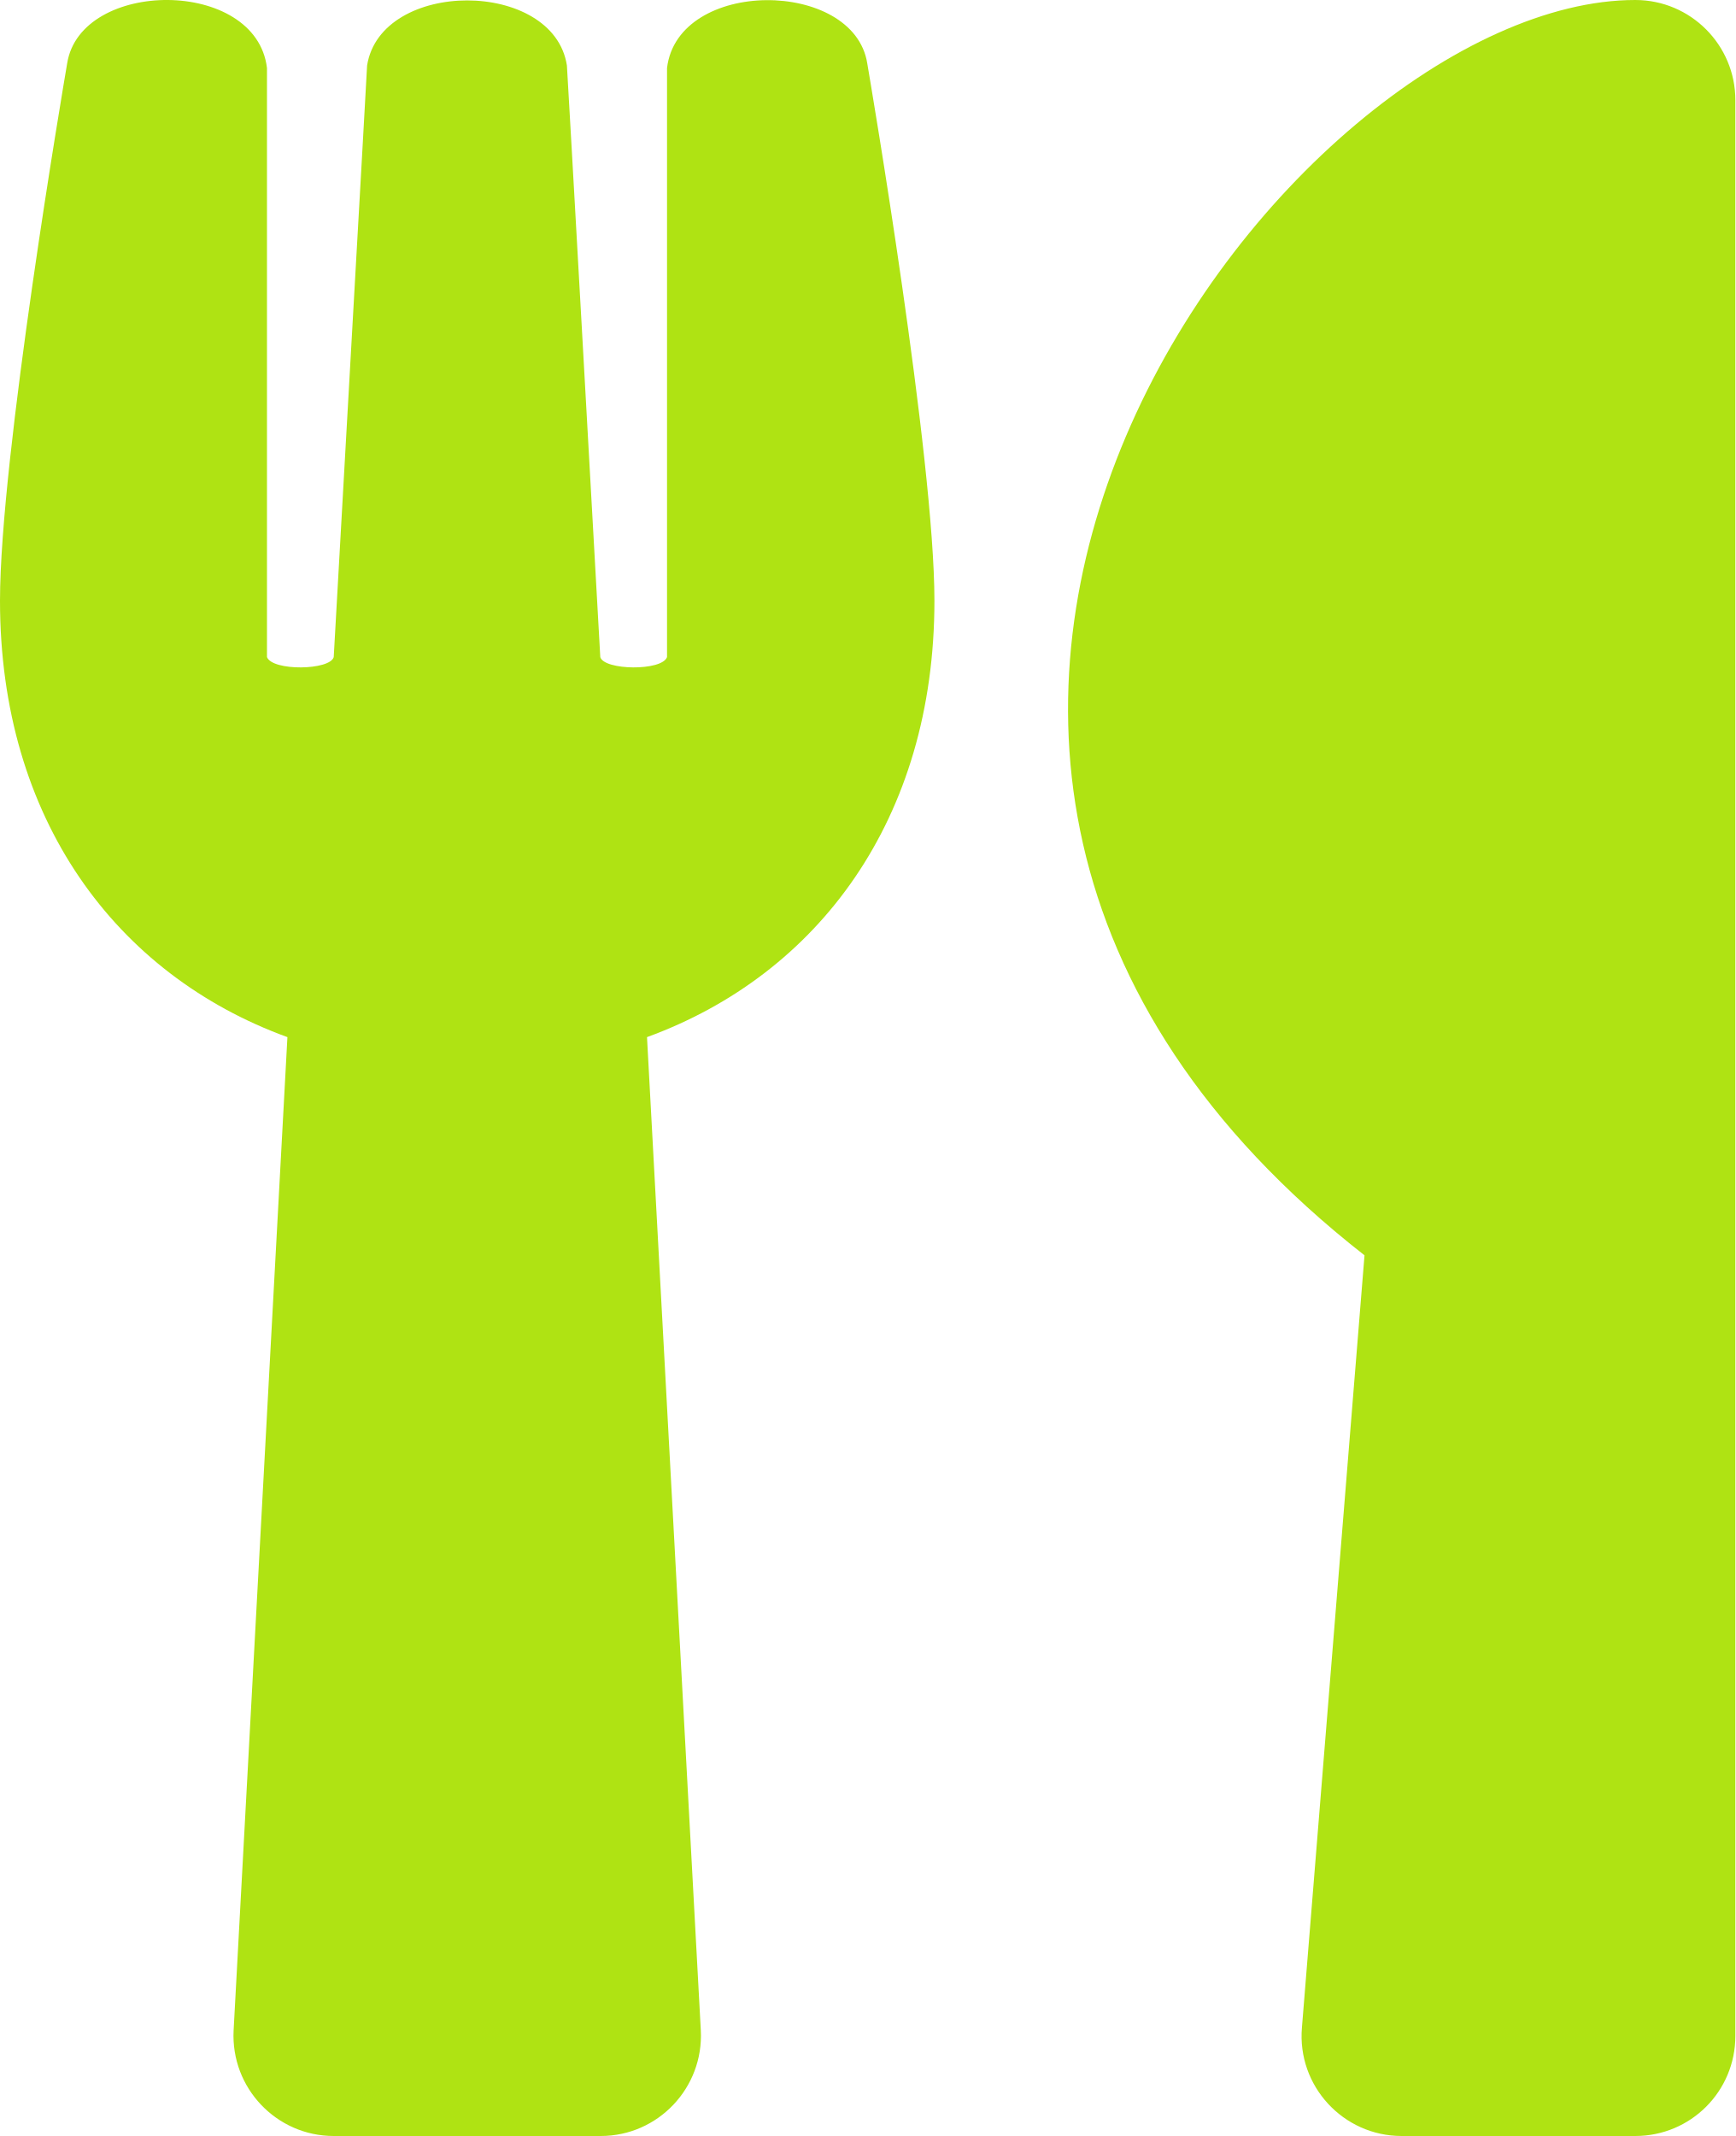
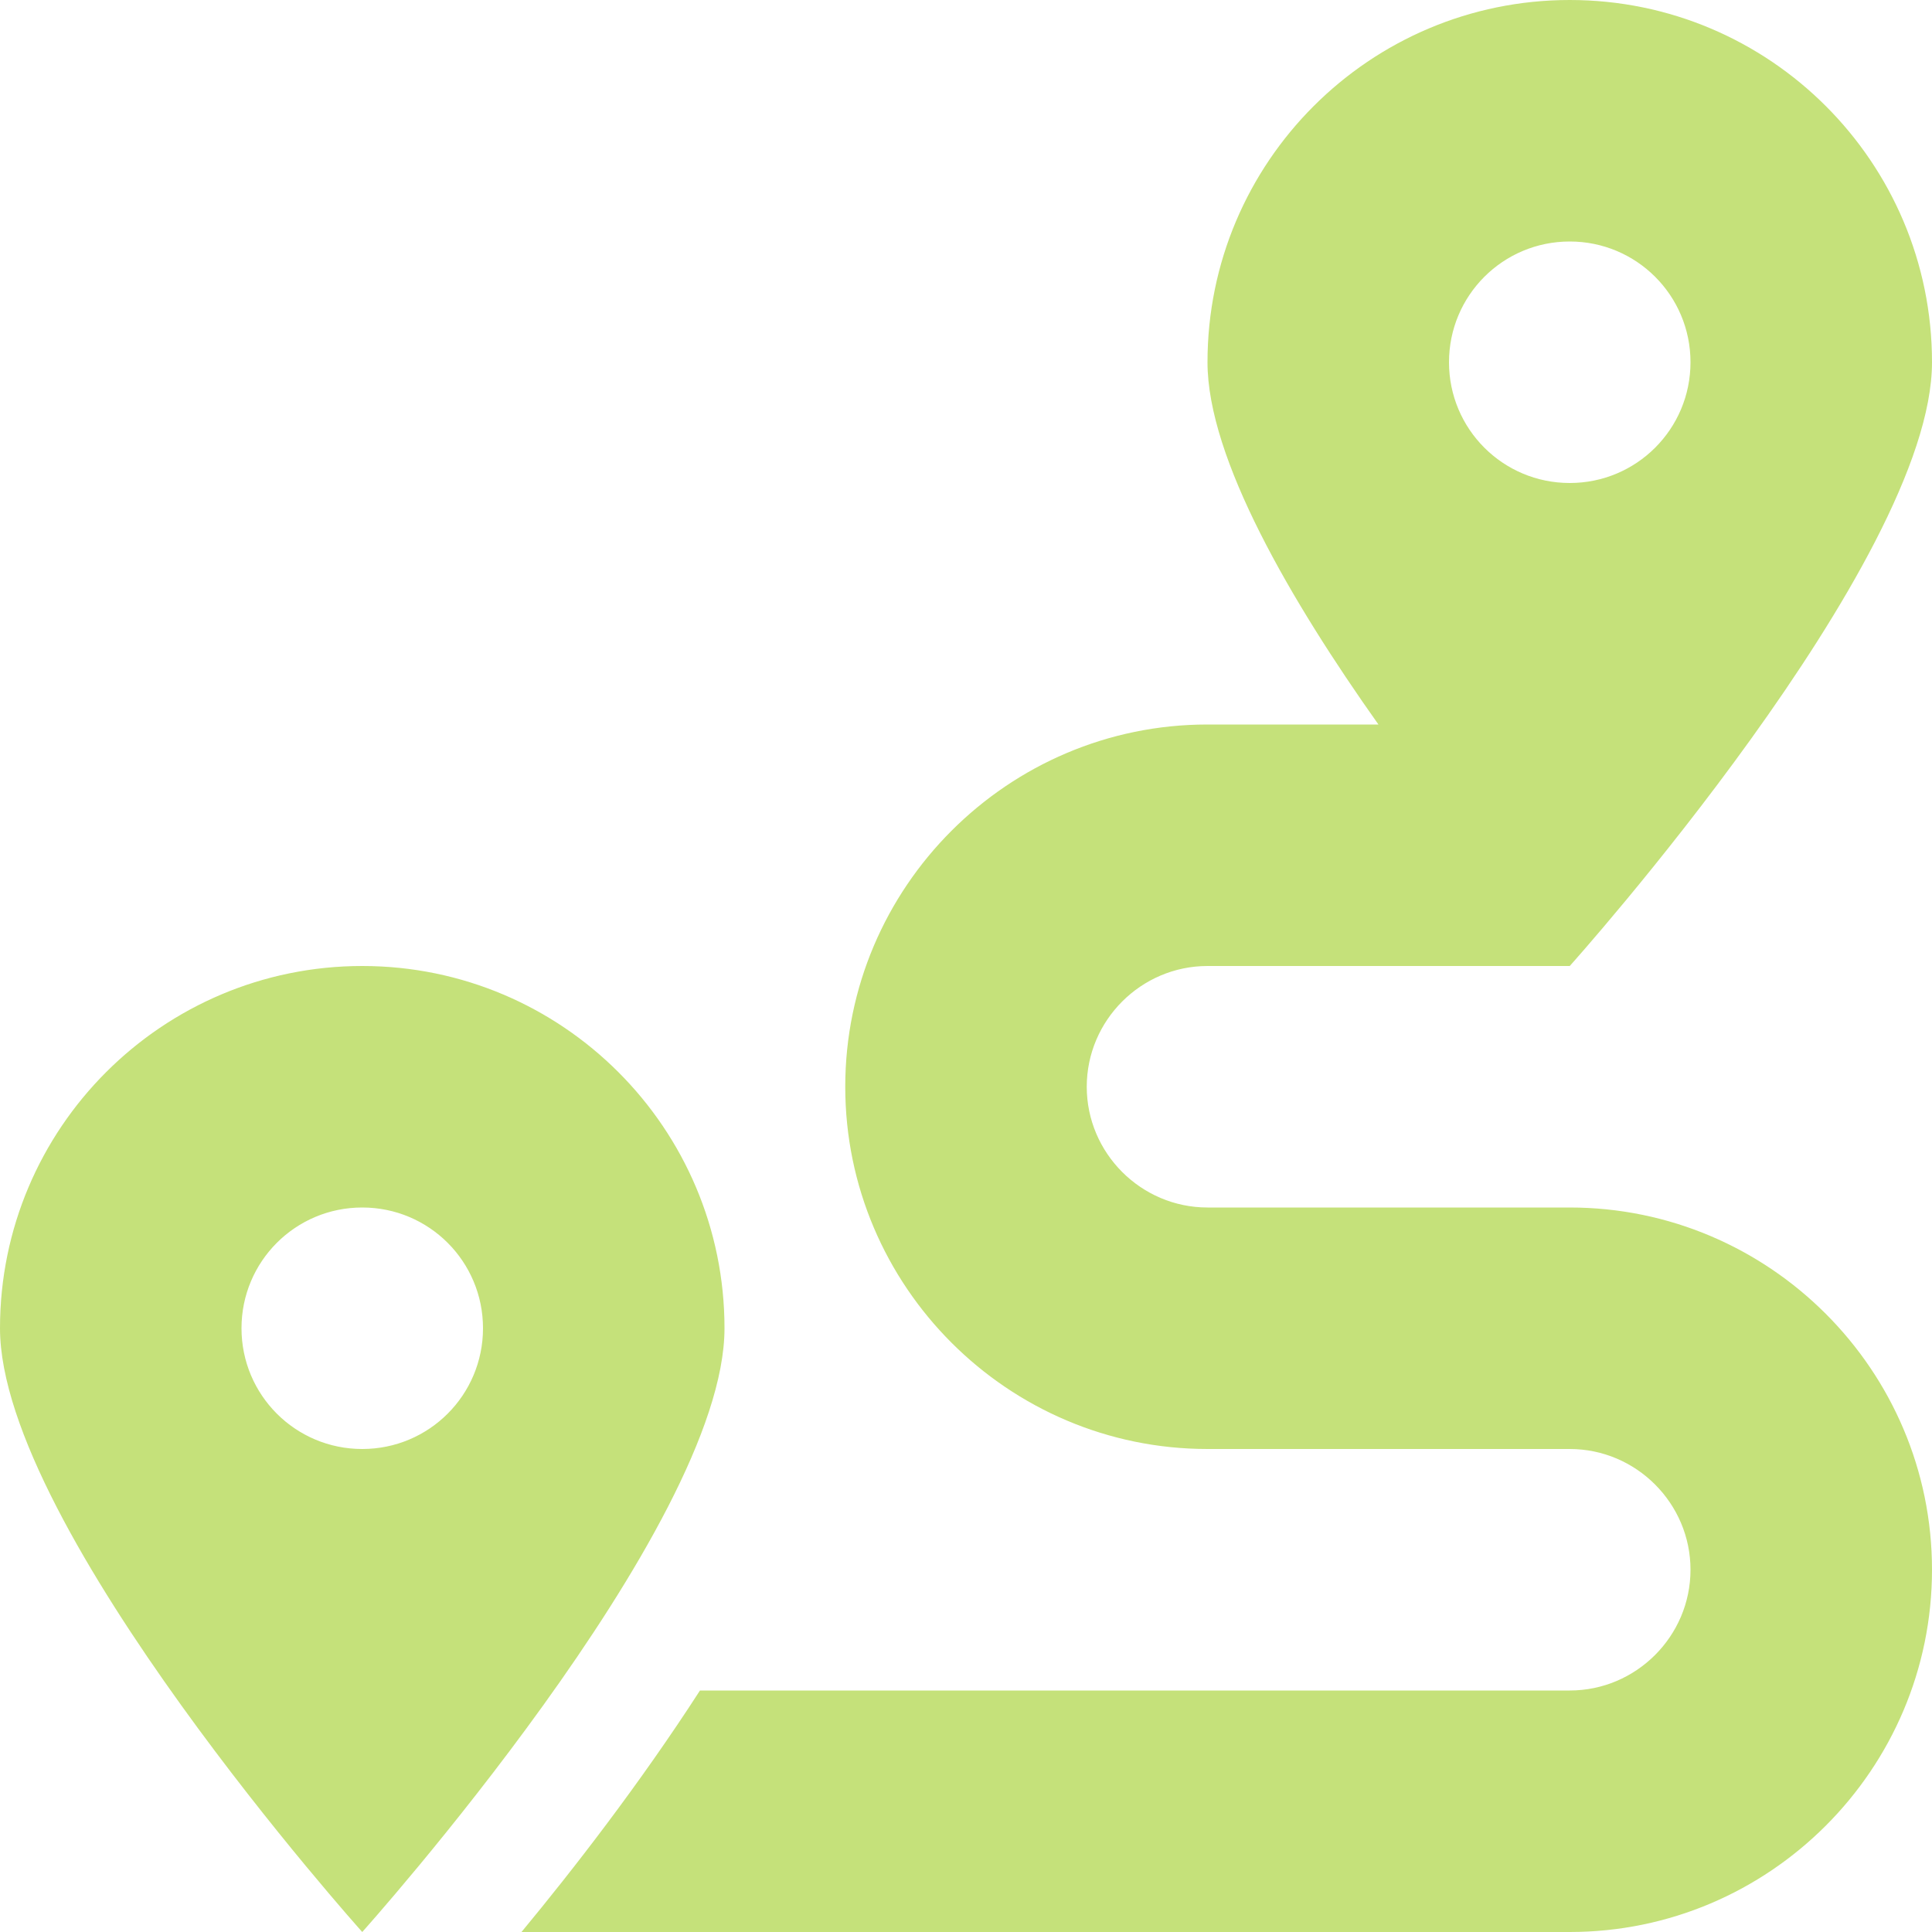
- <svg xmlns="http://www.w3.org/2000/svg" style="fill:#AFE313;" viewBox="0 0 416 512">
-   <path d="M207.9 15.2c.8 4.7 16.1 94.5 16.1 128.8 0 52.3-27.8 89.6-68.9 104.6L168 486.7c.7 13.7-10.2 25.3-24 25.3H80c-13.7 0-24.7-11.5-24-25.3l12.9-238.1C27.7 233.6 0 196.2 0 144 0 109.6 15.3 19.9 16.1 15.2 19.3-5.1 61.4-5.4 64 16.3v141.2c1.3 3.4 15.1 3.2 16 0 1.4-25.3 7.9-139.2 8-141.8 3.3-20.8 44.7-20.8 47.9 0 .2 2.7 6.6 116.5 8 141.8.9 3.2 14.8 3.4 16 0V16.3c2.6-21.6 44.8-21.4 48-1.1zm119.2 285.7l-15 185.1c-1.2 14 9.9 26 23.9 26h56c13.3 0 24-10.7 24-24V24c0-13.2-10.7-24-24-24-82.5 0-221.4 178.5-64.9 300.9z" />
+ <svg xmlns="http://www.w3.org/2000/svg" style="fill:#C5E17A;" viewBox="0 0 512 512">
+   <path d="M416 320h-96c-17.6 0-32-14.4-32-32s14.4-32 32-32h96s96-107 96-160-43-96-96-96-96 43-96 96c0 25.5 22.2 63.4 45.3 96H320c-52.9 0-96 43.1-96 96s43.1 96 96 96h96c17.6 0 32 14.4 32 32s-14.4 32-32 32H185.5c-16 24.8-33.8 47.7-47.3 64H416c52.9 0 96-43.1 96-96s-43.1-96-96-96zm0-256c17.7 0 32 14.3 32 32s-14.3 32-32 32-32-14.3-32-32 14.3-32 32-32zM96 256c-53 0-96 43-96 96s96 160 96 160 96-107 96-160-43-96-96-96zm0 128c-17.7 0-32-14.3-32-32s14.3-32 32-32 32 14.3 32 32-14.3 32-32 32z" />
</svg>
